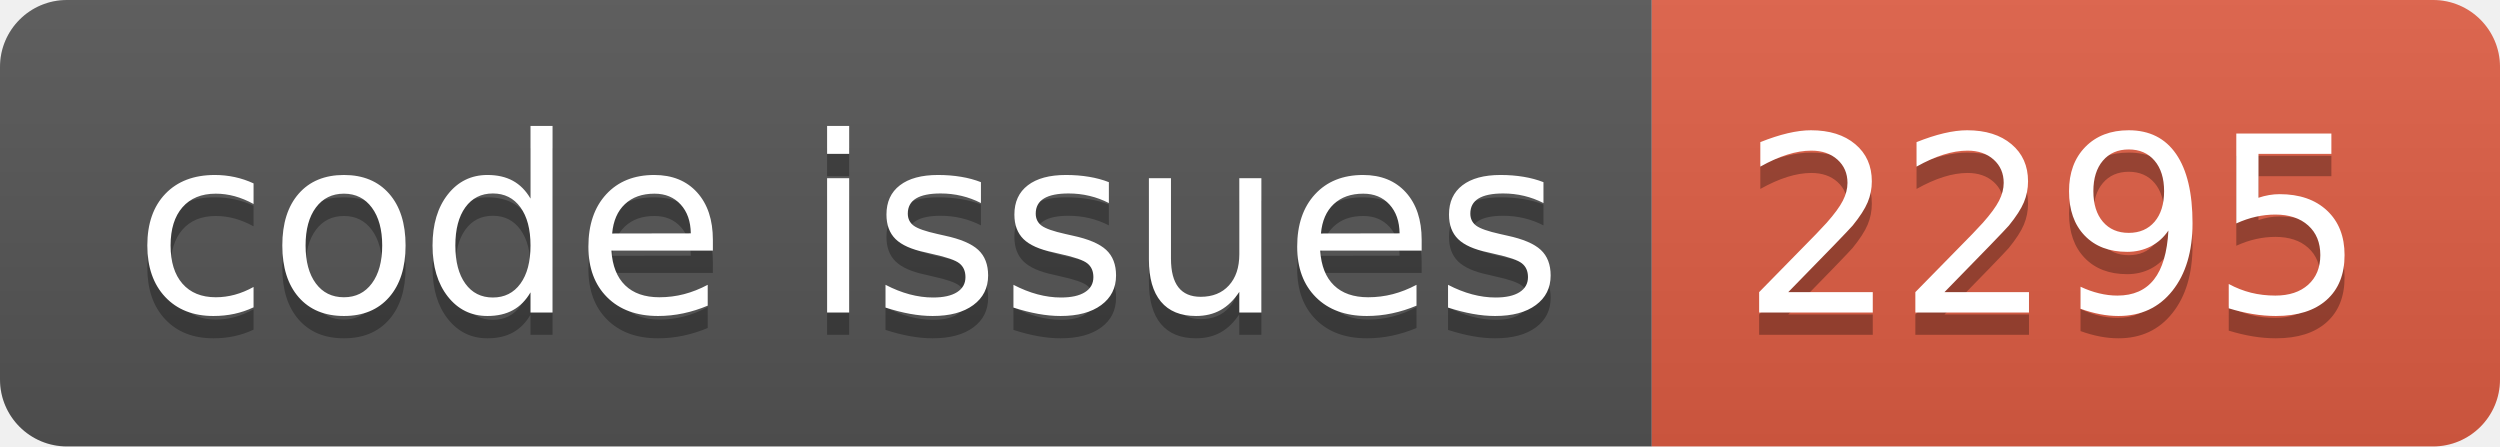
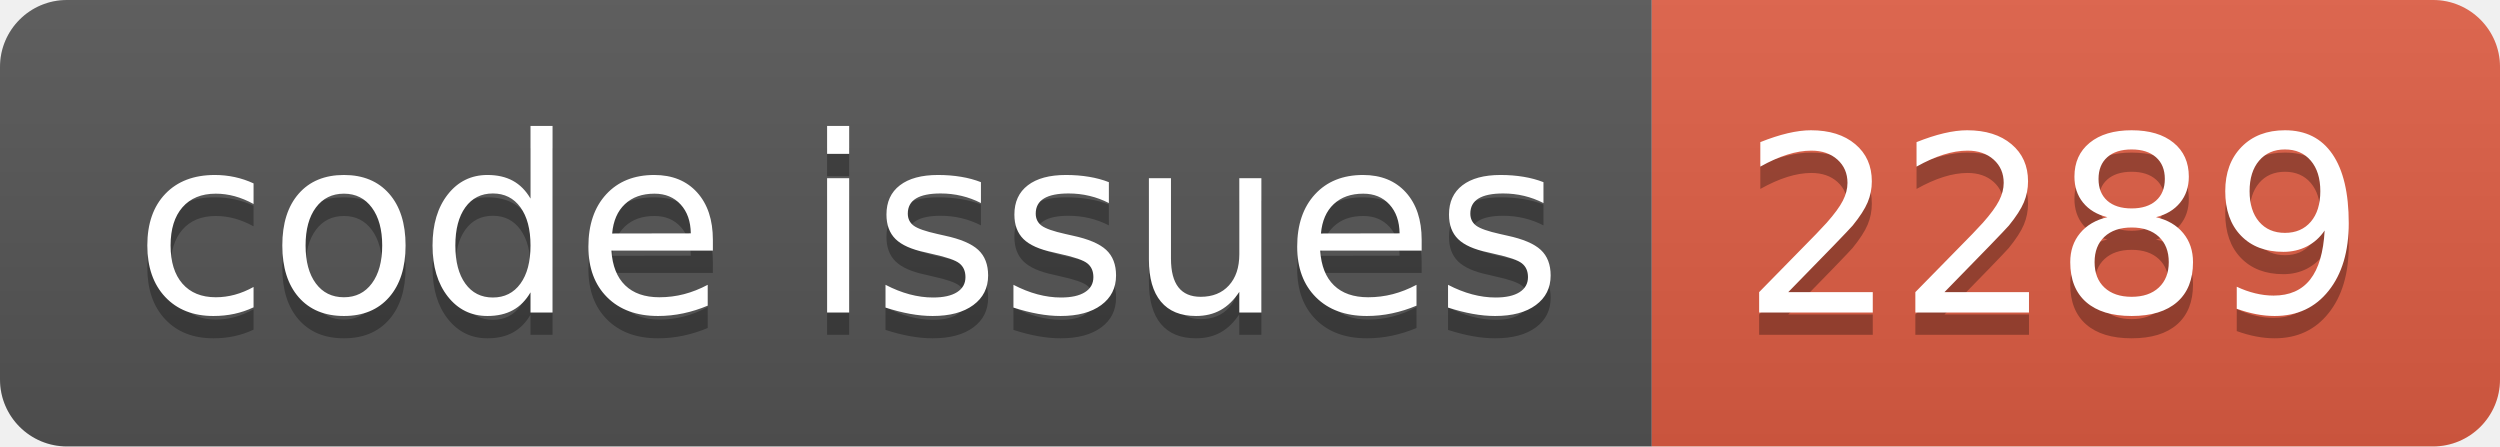
<svg xmlns="http://www.w3.org/2000/svg" width="112.0" height="20">
  <linearGradient id="smooth" x2="0" y2="100%">
    <stop offset="0" stop-color="#bbb" stop-opacity=".1" />
    <stop offset="1" stop-opacity=".1" />
  </linearGradient>
  <clipPath id="round">
    <rect width="112.0" height="20" rx="3" fill="#fff" />
  </clipPath>
  <g clip-path="url(#round)">
    <rect width="74.0" height="20" fill="#555" />
    <rect x="74.0" width="38.0" height="20" fill="#e05d44" />
    <rect width="112.0" height="20" fill="url(#smooth)" />
  </g>
  <g fill="#fff" text-anchor="middle" font-family="DejaVu Sans,Verdana,Geneva,sans-serif" font-size="110">
    <text x="380.0" y="150" fill="#010101" fill-opacity=".3" transform="scale(0.1)" textLength="640.0" lengthAdjust="spacing">code issues</text>
    <text x="380.0" y="140" transform="scale(0.1)" textLength="640.0" lengthAdjust="spacing">code issues</text>
-     <text x="920.0" y="150" fill="#010101" fill-opacity=".3" transform="scale(0.1)" textLength="280.0" lengthAdjust="spacing">2295</text>
-     <text x="920.0" y="140" transform="scale(0.1)" textLength="280.0" lengthAdjust="spacing">2295</text>
+     <text x="920.0" y="150" fill="#010101" fill-opacity=".3" transform="scale(0.1)" textLength="280.0" lengthAdjust="spacing">2289</text>
+     <text x="920.0" y="140" transform="scale(0.1)" textLength="280.0" lengthAdjust="spacing">2289</text>
  </g>
</svg>
